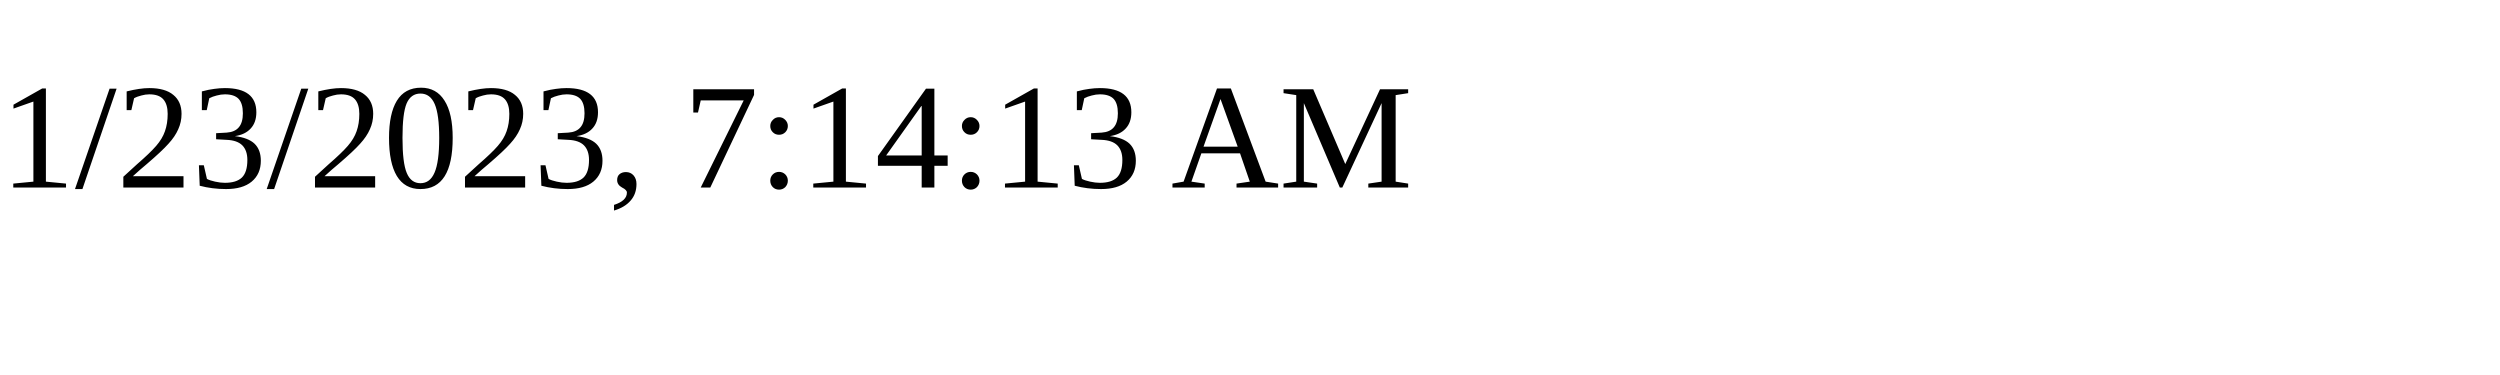
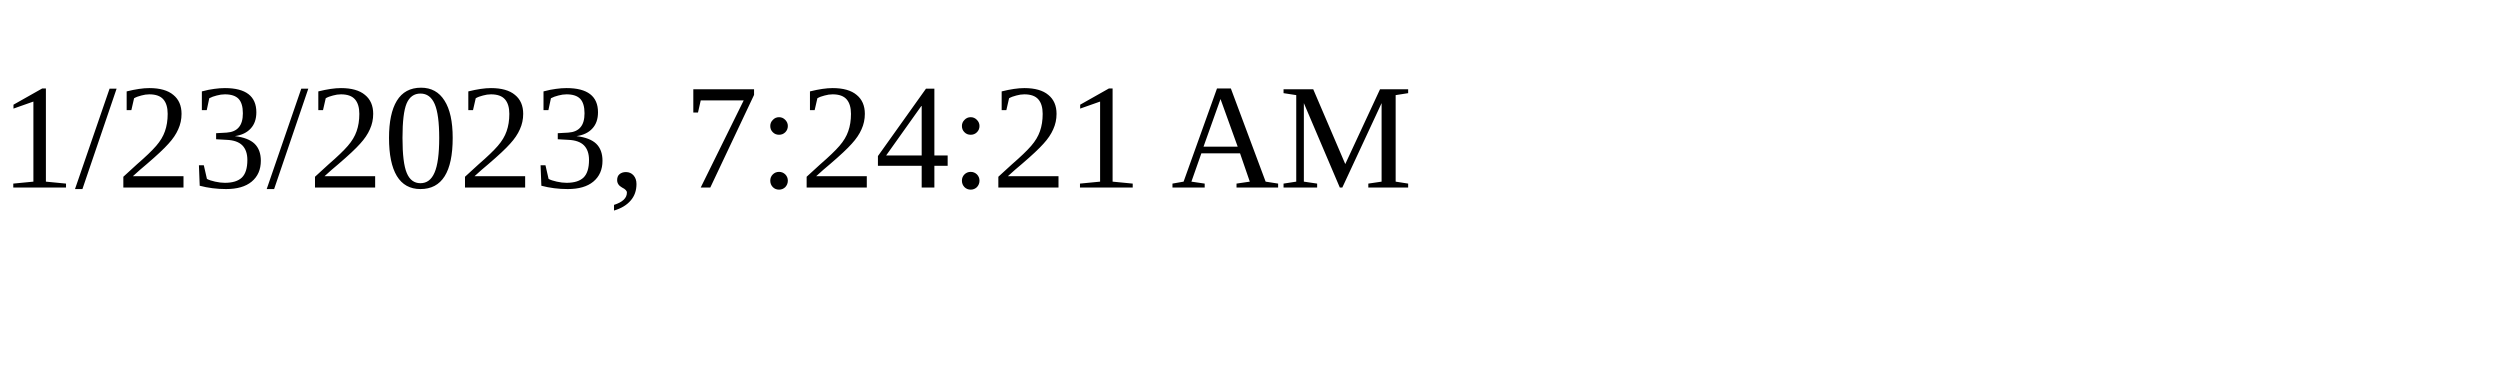
<svg xmlns="http://www.w3.org/2000/svg" height="30" width="200">
-   <text x="0" y="15">1/23/2023, 7:14:13 AM</text>
+   <text x="0" y="15">1/23/2023, 7:24:21 AM</text>
</svg>
